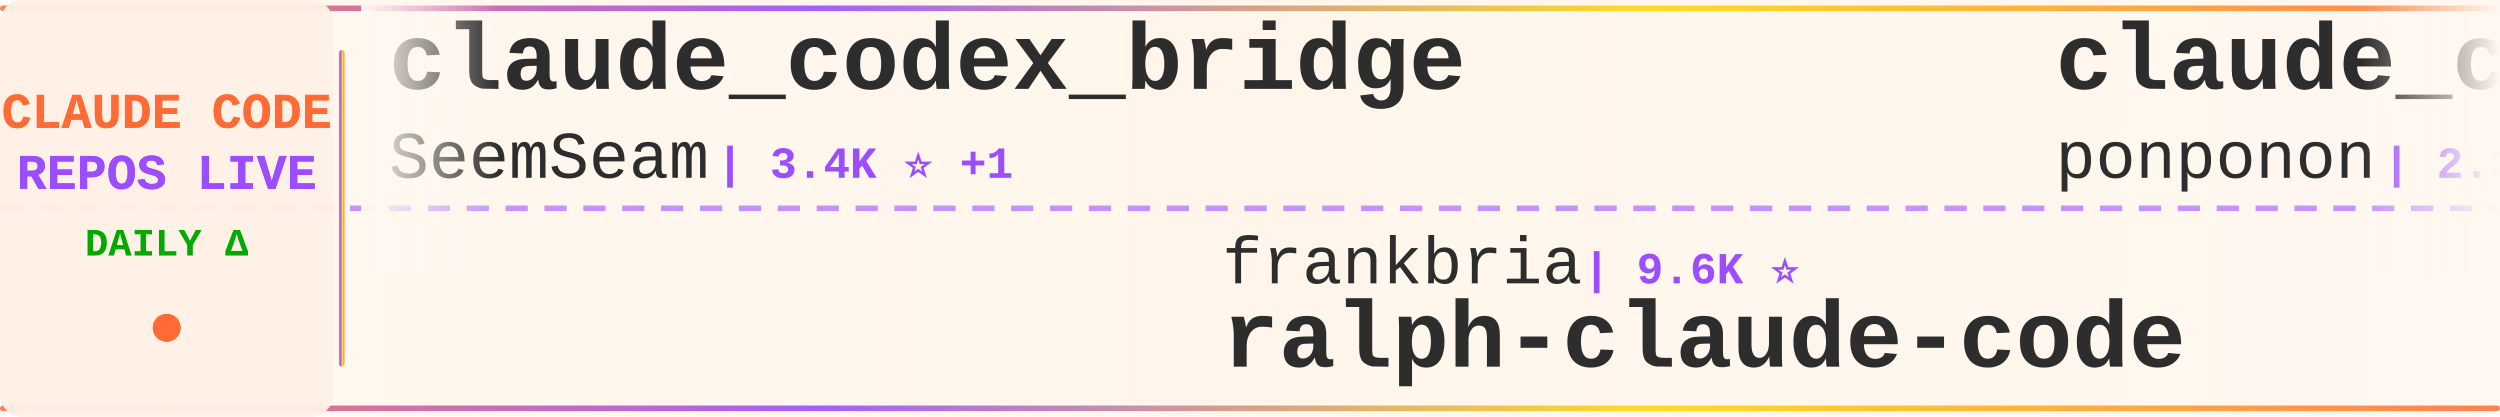
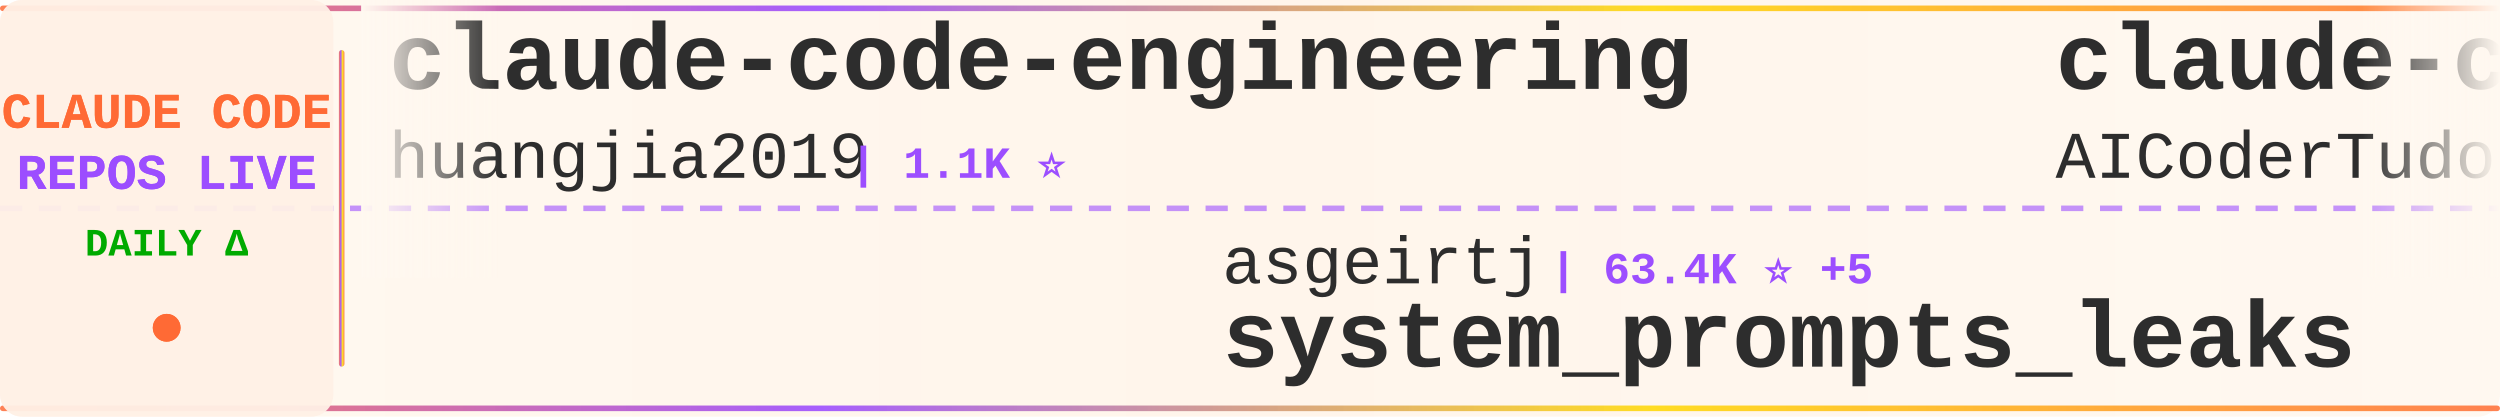
<svg xmlns="http://www.w3.org/2000/svg" width="900" height="150">
  <defs>
    <linearGradient id="tickerBg" x1="0%" y1="0%" x2="100%" y2="0%">
      <stop offset="0%" style="stop-color:#fff8f0;stop-opacity:0.98" />
      <stop offset="50%" style="stop-color:#fff5eb;stop-opacity:1" />
      <stop offset="100%" style="stop-color:#fff8f0;stop-opacity:0.98" />
    </linearGradient>
    <linearGradient id="borderGrad" x1="0%" y1="0%" x2="100%" y2="0%">
      <stop offset="0%" style="stop-color:#FF6B35;stop-opacity:0.85">
        <animate attributeName="stop-opacity" values="0.85;1;0.85" dur="2s" repeatCount="indefinite" />
      </stop>
      <stop offset="33%" style="stop-color:#9C4EFF;stop-opacity:0.9">
        <animate attributeName="stop-opacity" values="0.9;1;0.9" dur="2.2s" repeatCount="indefinite" />
      </stop>
      <stop offset="66%" style="stop-color:#FFD700;stop-opacity:0.85">
        <animate attributeName="stop-opacity" values="0.85;1;0.85" dur="1.8s" repeatCount="indefinite" />
      </stop>
      <stop offset="100%" style="stop-color:#FF6B35;stop-opacity:0.85">
        <animate attributeName="stop-opacity" values="0.85;1;0.85" dur="2s" repeatCount="indefinite" />
      </stop>
    </linearGradient>
    <filter id="textGlow">
      <feGaussianBlur stdDeviation="0.15" result="coloredBlur" />
      <feMerge>
        <feMergeNode in="coloredBlur" />
        <feMergeNode in="SourceGraphic" />
      </feMerge>
    </filter>
    <filter id="metricGlow">
      <feGaussianBlur stdDeviation="0.2" result="coloredBlur" />
      <feMerge>
        <feMergeNode in="coloredBlur" />
        <feMergeNode in="SourceGraphic" />
      </feMerge>
    </filter>
    <linearGradient id="leftFade" x1="0%" y1="0%" x2="100%" y2="0%">
      <stop offset="0%" style="stop-color:#fff8f0;stop-opacity:1" />
      <stop offset="100%" style="stop-color:#fff8f0;stop-opacity:0" />
    </linearGradient>
    <linearGradient id="rightFade" x1="0%" y1="0%" x2="100%" y2="0%">
      <stop offset="0%" style="stop-color:#fff8f0;stop-opacity:0" />
      <stop offset="100%" style="stop-color:#fff8f0;stop-opacity:1" />
    </linearGradient>
  </defs>
  <rect width="900" height="150" fill="url(#tickerBg)" rx="8" />
  <rect x="0" y="2" width="900" height="2" fill="url(#borderGrad)" rx="1" />
  <rect x="0" y="146" width="900" height="2" fill="url(#borderGrad)" rx="1" />
  <line x1="0" y1="75" x2="900" y2="75" stroke="#9C4EFF" stroke-width="2" stroke-dasharray="8 6" opacity="0.6" />
  <rect x="0" y="0" width="120" height="150" fill="#fff0e6" opacity="0.95" rx="8" />
  <text x="60" y="46" font-family="'Courier New', monospace" font-size="18" font-weight="bold" fill="#FF6B35" text-anchor="middle" filter="url(#textGlow)">
    CLAUDE CODE
  </text>
  <text x="60" y="68" font-family="'Courier New', monospace" font-size="18" font-weight="bold" fill="#9C4EFF" text-anchor="middle" filter="url(#textGlow)">
    REPOS LIVE
  </text>
  <text x="60" y="92" font-family="'Courier New', monospace" font-size="14" font-weight="bold" fill="#00aa00" text-anchor="middle">
    DAILY Δ
  </text>
  <circle cx="60" cy="118" r="5" fill="#FF6B35" filter="url(#metricGlow)">
    <animate attributeName="r" values="4;6;4" dur="1.5s" repeatCount="indefinite" />
    <animate attributeName="opacity" values="0.6;1;0.6" dur="1.5s" repeatCount="indefinite" />
  </circle>
  <rect x="122" y="18" width="2" height="114" fill="url(#borderGrad)" rx="1" />
  <clipPath id="tickerClip">
    <rect x="130" y="0" width="770" height="150" />
  </clipPath>
  <g clip-path="url(#tickerClip)">
    <g id="tickerItems">
      <animateTransform attributeName="transform" attributeType="XML" type="translate" from="0 0" to="-3000 0" dur="54s" repeatCount="indefinite" />
      <g transform="translate(0, 0)">
-         <text x="140" y="32" font-family="'Courier New', monospace" font-size="34" font-weight="bold" fill="#2d2d2d">claude_codex_bridge</text>
-         <text x="140" y="64" font-family="'Courier New', monospace" font-size="24" font-weight="normal" fill="#2d2d2d" opacity="1.0">SeemSeam</text>
-         <text x="258" y="64" font-family="'Courier New', monospace" font-size="16" font-weight="bold" fill="#9C4EFF"> | 3.4K ⭐ +1</text>
+         <text x="140" y="32" font-family="'Courier New', monospace" font-size="34" font-weight="bold" fill="#2d2d2d">claude-code-engineering</text>
+         <text x="140" y="64" font-family="'Courier New', monospace" font-size="24" font-weight="normal" fill="#2d2d2d" opacity="1.0">huangjia2019</text>
+         <text x="306" y="64" font-family="'Courier New', monospace" font-size="16" font-weight="bold" fill="#9C4EFF"> | 1.1K ⭐</text>
      </g>
      <g transform="translate(300, 0)">
-         <text x="140" y="102" font-family="'Courier New', monospace" font-size="24" font-weight="normal" fill="#2d2d2d" opacity="1.0">frankbria</text>
-         <text x="270" y="102" font-family="'Courier New', monospace" font-size="16" font-weight="bold" fill="#9C4EFF"> | 9.6K ⭐</text>
-         <text x="140" y="132" font-family="'Courier New', monospace" font-size="34" font-weight="bold" fill="#2d2d2d">ralph-claude-code</text>
+         <text x="140" y="102" font-family="'Courier New', monospace" font-size="24" font-weight="normal" fill="#2d2d2d" opacity="1.0">asgeirtj</text>
+         <text x="258" y="102" font-family="'Courier New', monospace" font-size="16" font-weight="bold" fill="#9C4EFF"> | 63.4K ⭐ +5</text>
+         <text x="140" y="132" font-family="'Courier New', monospace" font-size="34" font-weight="bold" fill="#2d2d2d">system_prompts_leaks</text>
      </g>
      <g transform="translate(600, 0)">
-         <text x="140" y="32" font-family="'Courier New', monospace" font-size="34" font-weight="bold" fill="#2d2d2d">claude_code_src</text>
-         <text x="140" y="64" font-family="'Courier New', monospace" font-size="24" font-weight="normal" fill="#2d2d2d" opacity="1.0">ponponon</text>
-         <text x="258" y="64" font-family="'Courier New', monospace" font-size="16" font-weight="bold" fill="#9C4EFF"> | 2.3K ⭐ +1</text>
+         <text x="140" y="32" font-family="'Courier New', monospace" font-size="34" font-weight="bold" fill="#2d2d2d">claude-code-tudou</text>
+         <text x="140" y="64" font-family="'Courier New', monospace" font-size="24" font-weight="normal" fill="#2d2d2d" opacity="1.0">AICoderTudou</text>
+         <text x="306" y="64" font-family="'Courier New', monospace" font-size="16" font-weight="bold" fill="#9C4EFF"> | 496 ⭐</text>
      </g>
      <g transform="translate(900, 0)">
-         <text x="140" y="102" font-family="'Courier New', monospace" font-size="24" font-weight="normal" fill="#2d2d2d" opacity="1.0">rohitg00</text>
-         <text x="258" y="102" font-family="'Courier New', monospace" font-size="16" font-weight="bold" fill="#9C4EFF"> | 2.5K ⭐</text>
-         <text x="140" y="132" font-family="'Courier New', monospace" font-size="34" font-weight="bold" fill="#2d2d2d">awesome-claude-code-tool...</text>
+         <text x="140" y="102" font-family="'Courier New', monospace" font-size="24" font-weight="normal" fill="#2d2d2d" opacity="1.0">ykdojo</text>
+         <text x="234" y="102" font-family="'Courier New', monospace" font-size="16" font-weight="bold" fill="#9C4EFF"> | 9.8K ⭐ +2</text>
+         <text x="140" y="132" font-family="'Courier New', monospace" font-size="34" font-weight="bold" fill="#2d2d2d">claude-code-tips</text>
      </g>
      <g transform="translate(1200, 0)">
-         <text x="140" y="32" font-family="'Courier New', monospace" font-size="34" font-weight="bold" fill="#2d2d2d">claude-code-from-source</text>
-         <text x="140" y="64" font-family="'Courier New', monospace" font-size="24" font-weight="normal" fill="#2d2d2d" opacity="1.0">alejandrobalderas</text>
-         <text x="366" y="64" font-family="'Courier New', monospace" font-size="16" font-weight="bold" fill="#9C4EFF"> | 2.8K ⭐ +1</text>
+         <text x="140" y="32" font-family="'Courier New', monospace" font-size="34" font-weight="bold" fill="#2d2d2d">awesome-claude-code-suba...</text>
+         <text x="140" y="64" font-family="'Courier New', monospace" font-size="24" font-weight="normal" fill="#2d2d2d" opacity="1.0">VoltAgent</text>
+         <text x="270" y="64" font-family="'Courier New', monospace" font-size="16" font-weight="bold" fill="#9C4EFF"> | 24.5K ⭐ +3</text>
      </g>
      <g transform="translate(1500, 0)">
-         <text x="140" y="102" font-family="'Courier New', monospace" font-size="24" font-weight="normal" fill="#2d2d2d" opacity="1.0">anthropics</text>
-         <text x="282" y="102" font-family="'Courier New', monospace" font-size="16" font-weight="bold" fill="#9C4EFF"> | 6.0K ⭐</text>
-         <text x="140" y="132" font-family="'Courier New', monospace" font-size="34" font-weight="bold" fill="#2d2d2d">claude-code-security-rev...</text>
+         <text x="140" y="102" font-family="'Courier New', monospace" font-size="24" font-weight="normal" fill="#2d2d2d" opacity="1.0">lorryjovens-hub</text>
+         <text x="342" y="102" font-family="'Courier New', monospace" font-size="16" font-weight="bold" fill="#9C4EFF"> | 1.7K ⭐</text>
+         <text x="140" y="132" font-family="'Courier New', monospace" font-size="34" font-weight="bold" fill="#2d2d2d">claude-code-rust</text>
      </g>
      <g transform="translate(1800, 0)">
-         <text x="140" y="32" font-family="'Courier New', monospace" font-size="34" font-weight="bold" fill="#2d2d2d">claude-code-plugins-plus...</text>
-         <text x="140" y="64" font-family="'Courier New', monospace" font-size="24" font-weight="normal" fill="#2d2d2d" opacity="1.0">jeremylongshore</text>
-         <text x="342" y="64" font-family="'Courier New', monospace" font-size="16" font-weight="bold" fill="#9C4EFF"> | 2.7K ⭐</text>
+         <text x="140" y="32" font-family="'Courier New', monospace" font-size="34" font-weight="bold" fill="#2d2d2d">claude-code-guide</text>
+         <text x="140" y="64" font-family="'Courier New', monospace" font-size="24" font-weight="normal" fill="#2d2d2d" opacity="1.0">Cranot</text>
+         <text x="234" y="64" font-family="'Courier New', monospace" font-size="16" font-weight="bold" fill="#9C4EFF"> | 2.9K ⭐</text>
      </g>
      <g transform="translate(2100, 0)">
-         <text x="140" y="102" font-family="'Courier New', monospace" font-size="24" font-weight="normal" fill="#2d2d2d" opacity="1.0">WorldFlowAI</text>
-         <text x="294" y="102" font-family="'Courier New', monospace" font-size="16" font-weight="bold" fill="#9C4EFF"> | 1.6K ⭐ +10</text>
-         <text x="140" y="132" font-family="'Courier New', monospace" font-size="34" font-weight="bold" fill="#2d2d2d">everything-claude-code</text>
+         <text x="140" y="102" font-family="'Courier New', monospace" font-size="24" font-weight="normal" fill="#2d2d2d" opacity="1.0">AprilNEA</text>
+         <text x="258" y="102" font-family="'Courier New', monospace" font-size="16" font-weight="bold" fill="#9C4EFF"> | 391 ⭐</text>
+         <text x="140" y="132" font-family="'Courier New', monospace" font-size="34" font-weight="bold" fill="#2d2d2d">claude-code-source</text>
      </g>
      <g transform="translate(2400, 0)">
-         <text x="140" y="32" font-family="'Courier New', monospace" font-size="34" font-weight="bold" fill="#2d2d2d">claude-code-source-code</text>
-         <text x="140" y="64" font-family="'Courier New', monospace" font-size="24" font-weight="normal" fill="#2d2d2d" opacity="1.0">777genius</text>
-         <text x="270" y="64" font-family="'Courier New', monospace" font-size="16" font-weight="bold" fill="#9C4EFF"> | 926 ⭐</text>
+         <text x="140" y="32" font-family="'Courier New', monospace" font-size="34" font-weight="bold" fill="#2d2d2d">claude-code-source</text>
+         <text x="140" y="64" font-family="'Courier New', monospace" font-size="24" font-weight="normal" fill="#2d2d2d" opacity="1.0">JrCx7scC</text>
+         <text x="258" y="64" font-family="'Courier New', monospace" font-size="16" font-weight="bold" fill="#9C4EFF"> | 374 ⭐</text>
      </g>
      <g transform="translate(2700, 0)">
-         <text x="140" y="102" font-family="'Courier New', monospace" font-size="24" font-weight="normal" fill="#2d2d2d" opacity="1.0">Windy3f3f3f3f</text>
-         <text x="318" y="102" font-family="'Courier New', monospace" font-size="16" font-weight="bold" fill="#9C4EFF"> | 2.6K ⭐</text>
-         <text x="140" y="132" font-family="'Courier New', monospace" font-size="34" font-weight="bold" fill="#2d2d2d">claude-code-from-scratch</text>
+         <text x="140" y="102" font-family="'Courier New', monospace" font-size="24" font-weight="normal" fill="#2d2d2d" opacity="1.0">ccplugins</text>
+         <text x="270" y="102" font-family="'Courier New', monospace" font-size="16" font-weight="bold" fill="#9C4EFF"> | 922 ⭐</text>
+         <text x="140" y="132" font-family="'Courier New', monospace" font-size="34" font-weight="bold" fill="#2d2d2d">awesome-claude-code-plug...</text>
      </g>
      <g transform="translate(3000, 0)">
-         <text x="140" y="32" font-family="'Courier New', monospace" font-size="34" font-weight="bold" fill="#2d2d2d">claude_codex_bridge</text>
-         <text x="140" y="64" font-family="'Courier New', monospace" font-size="24" font-weight="normal" fill="#2d2d2d" opacity="1.0">SeemSeam</text>
-         <text x="258" y="64" font-family="'Courier New', monospace" font-size="16" font-weight="bold" fill="#9C4EFF"> | 3.4K ⭐ +1</text>
+         <text x="140" y="32" font-family="'Courier New', monospace" font-size="34" font-weight="bold" fill="#2d2d2d">claude-code-engineering</text>
+         <text x="140" y="64" font-family="'Courier New', monospace" font-size="24" font-weight="normal" fill="#2d2d2d" opacity="1.0">huangjia2019</text>
+         <text x="306" y="64" font-family="'Courier New', monospace" font-size="16" font-weight="bold" fill="#9C4EFF"> | 1.1K ⭐</text>
      </g>
      <g transform="translate(3300, 0)">
-         <text x="140" y="102" font-family="'Courier New', monospace" font-size="24" font-weight="normal" fill="#2d2d2d" opacity="1.0">frankbria</text>
-         <text x="270" y="102" font-family="'Courier New', monospace" font-size="16" font-weight="bold" fill="#9C4EFF"> | 9.6K ⭐</text>
-         <text x="140" y="132" font-family="'Courier New', monospace" font-size="34" font-weight="bold" fill="#2d2d2d">ralph-claude-code</text>
+         <text x="140" y="102" font-family="'Courier New', monospace" font-size="24" font-weight="normal" fill="#2d2d2d" opacity="1.0">asgeirtj</text>
+         <text x="258" y="102" font-family="'Courier New', monospace" font-size="16" font-weight="bold" fill="#9C4EFF"> | 63.4K ⭐ +5</text>
+         <text x="140" y="132" font-family="'Courier New', monospace" font-size="34" font-weight="bold" fill="#2d2d2d">system_prompts_leaks</text>
      </g>
      <g transform="translate(3600, 0)">
-         <text x="140" y="32" font-family="'Courier New', monospace" font-size="34" font-weight="bold" fill="#2d2d2d">claude_code_src</text>
-         <text x="140" y="64" font-family="'Courier New', monospace" font-size="24" font-weight="normal" fill="#2d2d2d" opacity="1.0">ponponon</text>
-         <text x="258" y="64" font-family="'Courier New', monospace" font-size="16" font-weight="bold" fill="#9C4EFF"> | 2.3K ⭐ +1</text>
+         <text x="140" y="32" font-family="'Courier New', monospace" font-size="34" font-weight="bold" fill="#2d2d2d">claude-code-tudou</text>
+         <text x="140" y="64" font-family="'Courier New', monospace" font-size="24" font-weight="normal" fill="#2d2d2d" opacity="1.0">AICoderTudou</text>
+         <text x="306" y="64" font-family="'Courier New', monospace" font-size="16" font-weight="bold" fill="#9C4EFF"> | 496 ⭐</text>
      </g>
      <g transform="translate(3900, 0)">
-         <text x="140" y="102" font-family="'Courier New', monospace" font-size="24" font-weight="normal" fill="#2d2d2d" opacity="1.0">rohitg00</text>
-         <text x="258" y="102" font-family="'Courier New', monospace" font-size="16" font-weight="bold" fill="#9C4EFF"> | 2.5K ⭐</text>
-         <text x="140" y="132" font-family="'Courier New', monospace" font-size="34" font-weight="bold" fill="#2d2d2d">awesome-claude-code-tool...</text>
+         <text x="140" y="102" font-family="'Courier New', monospace" font-size="24" font-weight="normal" fill="#2d2d2d" opacity="1.0">ykdojo</text>
+         <text x="234" y="102" font-family="'Courier New', monospace" font-size="16" font-weight="bold" fill="#9C4EFF"> | 9.8K ⭐ +2</text>
+         <text x="140" y="132" font-family="'Courier New', monospace" font-size="34" font-weight="bold" fill="#2d2d2d">claude-code-tips</text>
      </g>
    </g>
  </g>
  <rect x="130" y="0" width="50" height="100" fill="url(#leftFade)" />
  <rect x="850" y="0" width="50" height="100" fill="url(#rightFade)" />
</svg>
